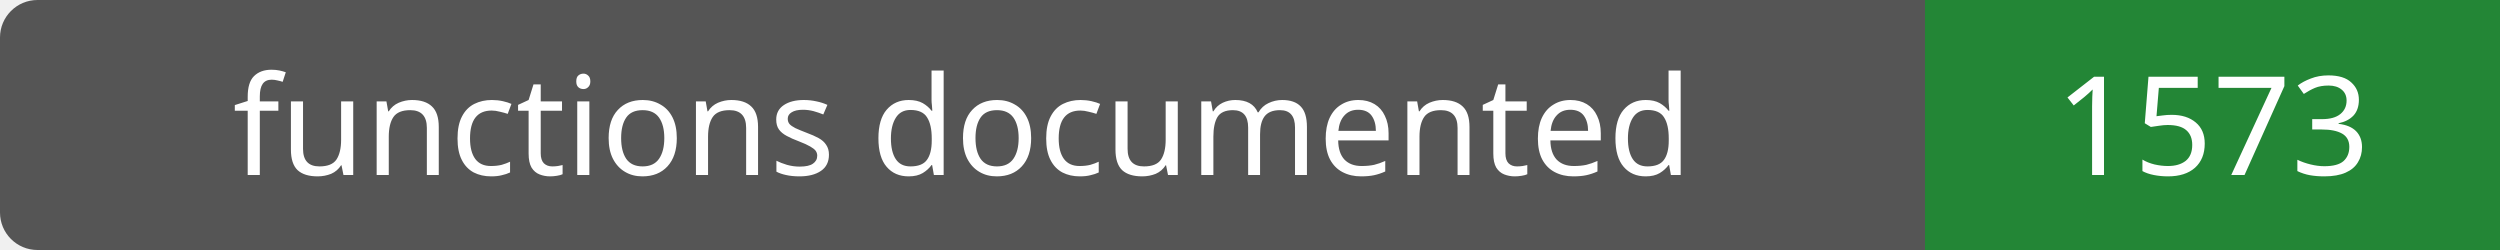
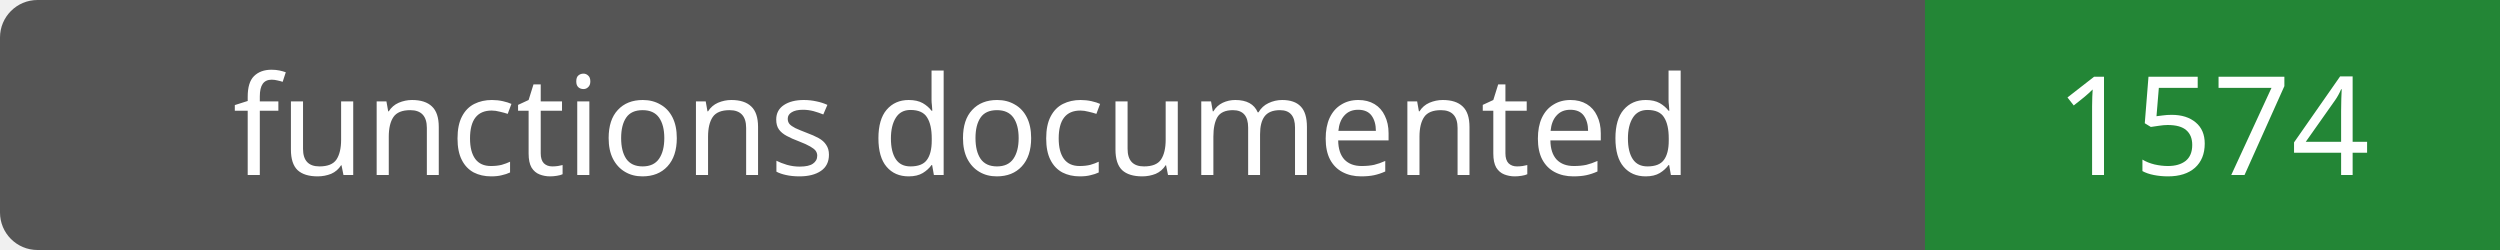
- <svg xmlns="http://www.w3.org/2000/svg" width="200" height="20" role="img" aria-label="functions documented: 1573">
+ <svg xmlns="http://www.w3.org/2000/svg" width="200" height="20" role="img" aria-label="functions documented: 1574">
  <rect width="200" height="20" rx="3" fill="#555" />
  <path fill="#238636" d="M154 0h46v20H154z" />
  <g fill="#fff" text-anchor="middle" font-family="Verdana,sans-serif" font-size="11">
    <text x="77.0" y="14">functions documented</text>
-     <text x="177.0" y="14">1573</text>
+     <text x="177.0" y="14">1574</text>
  </g>
</svg>
